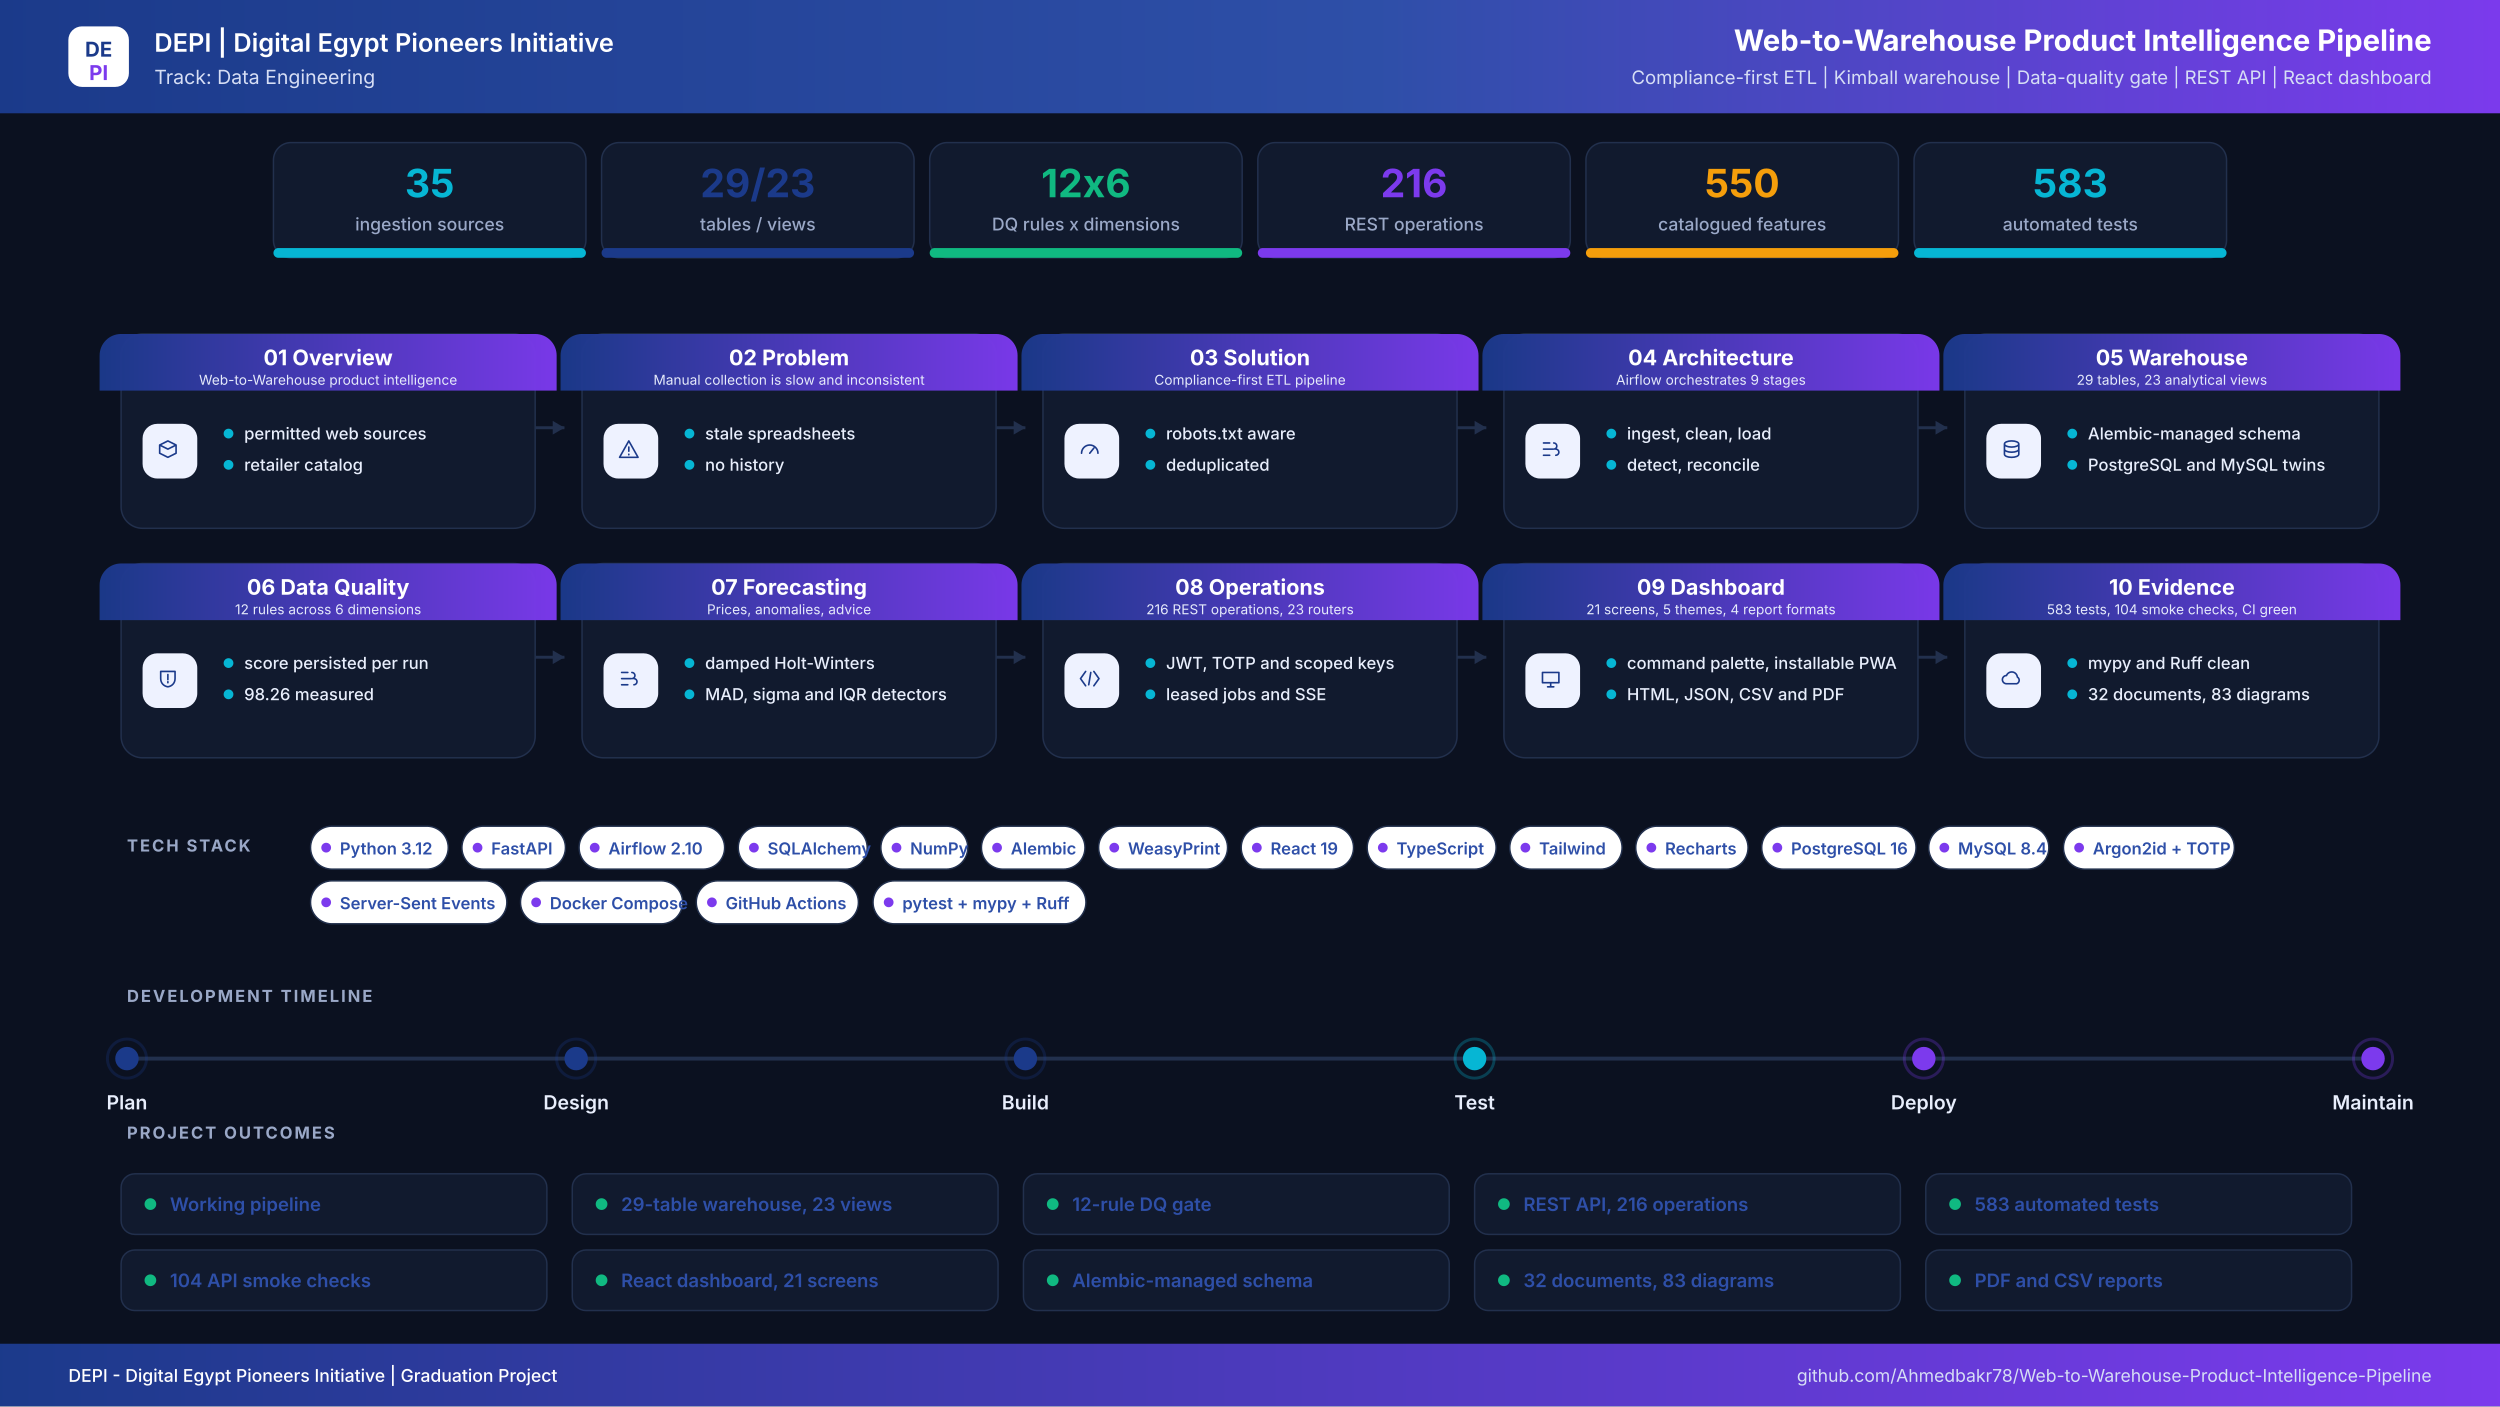
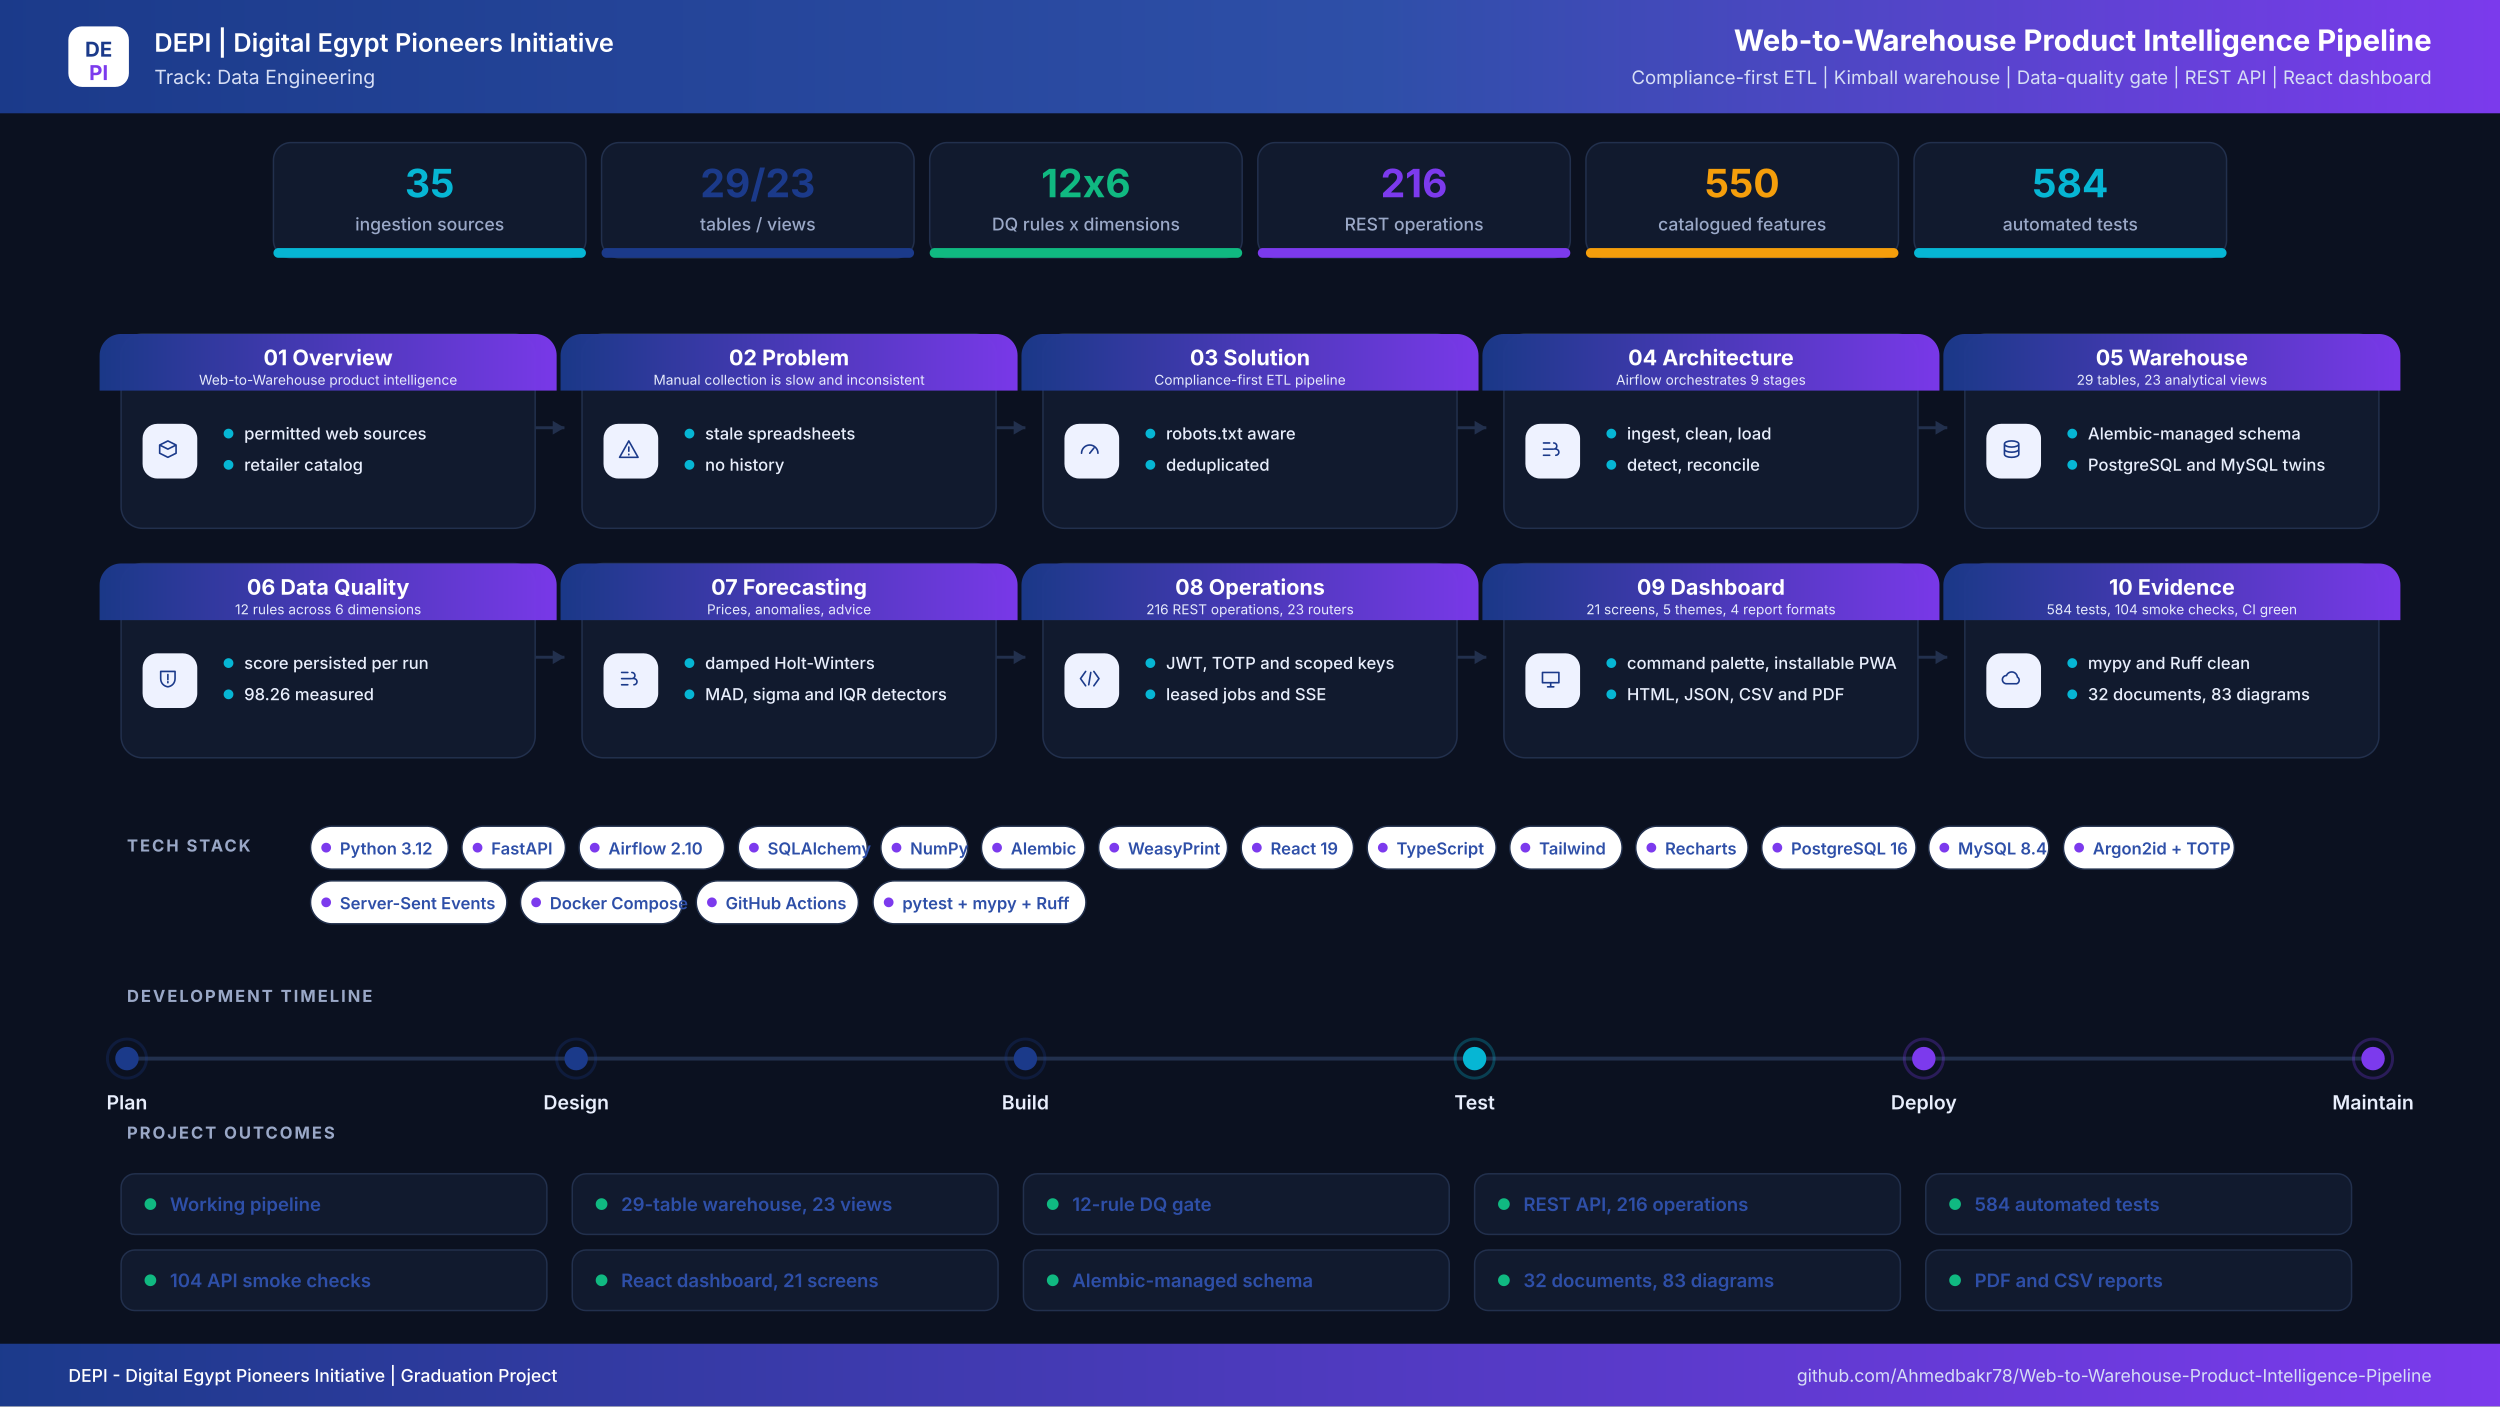
<svg xmlns="http://www.w3.org/2000/svg" width="2560" height="1440" viewBox="0 0 2560 1440" role="img" aria-label="Web-to-Warehouse Product Intelligence Pipeline project infographic">
  <defs>
    <linearGradient id="hdr" x1="0" y1="0" x2="1" y2="0">
      <stop offset="0%" stop-color="#1B3A8A" />
      <stop offset="55%" stop-color="#2E4FA8" />
      <stop offset="100%" stop-color="#7C3AED" />
    </linearGradient>
    <linearGradient id="band" x1="0" y1="0" x2="1" y2="0">
      <stop offset="0%" stop-color="#1B3A8A" />
      <stop offset="100%" stop-color="#7C3AED" />
    </linearGradient>
    <filter id="soft" x="-8%" y="-8%" width="116%" height="116%">
      <feDropShadow dx="0" dy="6" stdDeviation="10" flood-color="#0F172A" flood-opacity="0.08" />
    </filter>
  </defs>
  <rect width="2560" height="1440" fill="#0B1120" />
  <rect x="0" y="0" width="2560" height="116" rx="0" fill="url(#hdr)" />
  <rect x="70" y="27" width="62" height="62" rx="14" ry="14" fill="#FFFFFF" />
  <text x="101" y="58" font-family="Inter,Segoe UI,Arial,sans-serif" font-size="21" font-weight="700" fill="#1B3A8A" text-anchor="middle" letter-spacing="0">DE</text>
  <text x="101" y="82" font-family="Inter,Segoe UI,Arial,sans-serif" font-size="21" font-weight="700" fill="#7C3AED" text-anchor="middle" letter-spacing="0">PI</text>
  <text x="158" y="53" font-family="Inter,Segoe UI,Arial,sans-serif" font-size="26" font-weight="600" fill="#FFFFFF" text-anchor="start" letter-spacing="0">DEPI  |  Digital Egypt Pioneers Initiative</text>
  <text x="158" y="86" font-family="Inter,Segoe UI,Arial,sans-serif" font-size="20" font-weight="400" fill="#D6DEF5" text-anchor="start" letter-spacing="0">Track: Data Engineering</text>
  <text x="2490" y="52" font-family="Inter,Segoe UI,Arial,sans-serif" font-size="30" font-weight="700" fill="#FFFFFF" text-anchor="end" letter-spacing="0">Web-to-Warehouse Product Intelligence Pipeline</text>
  <text x="2490" y="86" font-family="Inter,Segoe UI,Arial,sans-serif" font-size="19" font-weight="400" fill="#D6DEF5" text-anchor="end" letter-spacing="0">Compliance-first ETL  |  Kimball warehouse  |  Data-quality gate  |  REST API  |  React dashboard</text>
  <rect x="280" y="146" width="320" height="118" rx="18" ry="18" fill="#111A2E" stroke="#22304D" stroke-width="1.5" />
  <filter id="s0" filter="url(#soft)" />
  <rect x="280" y="254" width="320" height="10" rx="5" ry="5" fill="#06B6D4" />
  <text x="440" y="202" font-family="Inter,Segoe UI,Arial,sans-serif" font-size="40" font-weight="700" fill="#06B6D4" text-anchor="middle" letter-spacing="0">35</text>
  <text x="440" y="236" font-family="Inter,Segoe UI,Arial,sans-serif" font-size="18" font-weight="500" fill="#9AA8C7" text-anchor="middle" letter-spacing="0">ingestion sources</text>
  <rect x="616" y="146" width="320" height="118" rx="18" ry="18" fill="#111A2E" stroke="#22304D" stroke-width="1.5" />
  <filter id="s1" filter="url(#soft)" />
  <rect x="616" y="254" width="320" height="10" rx="5" ry="5" fill="#1B3A8A" />
  <text x="776" y="202" font-family="Inter,Segoe UI,Arial,sans-serif" font-size="40" font-weight="700" fill="#1B3A8A" text-anchor="middle" letter-spacing="0">29/23</text>
  <text x="776" y="236" font-family="Inter,Segoe UI,Arial,sans-serif" font-size="18" font-weight="500" fill="#9AA8C7" text-anchor="middle" letter-spacing="0">tables / views</text>
  <rect x="952" y="146" width="320" height="118" rx="18" ry="18" fill="#111A2E" stroke="#22304D" stroke-width="1.5" />
  <filter id="s2" filter="url(#soft)" />
  <rect x="952" y="254" width="320" height="10" rx="5" ry="5" fill="#10B981" />
  <text x="1112" y="202" font-family="Inter,Segoe UI,Arial,sans-serif" font-size="40" font-weight="700" fill="#10B981" text-anchor="middle" letter-spacing="0">12x6</text>
  <text x="1112" y="236" font-family="Inter,Segoe UI,Arial,sans-serif" font-size="18" font-weight="500" fill="#9AA8C7" text-anchor="middle" letter-spacing="0">DQ rules x dimensions</text>
  <rect x="1288" y="146" width="320" height="118" rx="18" ry="18" fill="#111A2E" stroke="#22304D" stroke-width="1.5" />
  <filter id="s3" filter="url(#soft)" />
  <rect x="1288" y="254" width="320" height="10" rx="5" ry="5" fill="#7C3AED" />
  <text x="1448" y="202" font-family="Inter,Segoe UI,Arial,sans-serif" font-size="40" font-weight="700" fill="#7C3AED" text-anchor="middle" letter-spacing="0">216</text>
  <text x="1448" y="236" font-family="Inter,Segoe UI,Arial,sans-serif" font-size="18" font-weight="500" fill="#9AA8C7" text-anchor="middle" letter-spacing="0">REST operations</text>
  <rect x="1624" y="146" width="320" height="118" rx="18" ry="18" fill="#111A2E" stroke="#22304D" stroke-width="1.5" />
  <filter id="s4" filter="url(#soft)" />
  <rect x="1624" y="254" width="320" height="10" rx="5" ry="5" fill="#F59E0B" />
  <text x="1784" y="202" font-family="Inter,Segoe UI,Arial,sans-serif" font-size="40" font-weight="700" fill="#F59E0B" text-anchor="middle" letter-spacing="0">550</text>
  <text x="1784" y="236" font-family="Inter,Segoe UI,Arial,sans-serif" font-size="18" font-weight="500" fill="#9AA8C7" text-anchor="middle" letter-spacing="0">catalogued features</text>
  <rect x="1960" y="146" width="320" height="118" rx="18" ry="18" fill="#111A2E" stroke="#22304D" stroke-width="1.5" />
  <filter id="s5" filter="url(#soft)" />
  <rect x="1960" y="254" width="320" height="10" rx="5" ry="5" fill="#06B6D4" />
-   <text x="2120" y="202" font-family="Inter,Segoe UI,Arial,sans-serif" font-size="40" font-weight="700" fill="#06B6D4" text-anchor="middle" letter-spacing="0">583</text>
+   <text x="2120" y="202" font-family="Inter,Segoe UI,Arial,sans-serif" font-size="40" font-weight="700" fill="#06B6D4" text-anchor="middle" letter-spacing="0">584</text>
  <text x="2120" y="236" font-family="Inter,Segoe UI,Arial,sans-serif" font-size="18" font-weight="500" fill="#9AA8C7" text-anchor="middle" letter-spacing="0">automated tests</text>
  <path d="M548 438 H578" stroke="#22304D" stroke-width="3" fill="none" />
  <path d="M578 438 l-12 -7 v14 z" fill="#22304D" />
  <path d="M1020 438 H1050" stroke="#22304D" stroke-width="3" fill="none" />
  <path d="M1050 438 l-12 -7 v14 z" fill="#22304D" />
  <path d="M1492 438 H1522" stroke="#22304D" stroke-width="3" fill="none" />
  <path d="M1522 438 l-12 -7 v14 z" fill="#22304D" />
  <path d="M1964 438 H1994" stroke="#22304D" stroke-width="3" fill="none" />
  <path d="M1994 438 l-12 -7 v14 z" fill="#22304D" />
  <path d="M548 673 H578" stroke="#22304D" stroke-width="3" fill="none" />
  <path d="M578 673 l-12 -7 v14 z" fill="#22304D" />
  <path d="M1020 673 H1050" stroke="#22304D" stroke-width="3" fill="none" />
  <path d="M1050 673 l-12 -7 v14 z" fill="#22304D" />
  <path d="M1492 673 H1522" stroke="#22304D" stroke-width="3" fill="none" />
  <path d="M1522 673 l-12 -7 v14 z" fill="#22304D" />
  <path d="M1964 673 H1994" stroke="#22304D" stroke-width="3" fill="none" />
  <path d="M1994 673 l-12 -7 v14 z" fill="#22304D" />
  <rect x="124" y="342" width="424" height="199" rx="22" ry="22" fill="#111A2E" stroke="#22304D" stroke-width="1.5" />
  <path d="M124 342 h424 a22 22 0 0 1 22 22 v36 h-468 v-36 a22 22 0 0 1 22 -22 z" fill="url(#band)" opacity="0.97" />
  <text x="336" y="374" font-family="Inter,Segoe UI,Arial,sans-serif" font-size="22" font-weight="700" fill="#FFFFFF" text-anchor="middle" letter-spacing="0">01  Overview</text>
  <text x="336" y="394" font-family="Inter,Segoe UI,Arial,sans-serif" font-size="14" font-weight="400" fill="#E6EBFB" text-anchor="middle" letter-spacing="0">Web-to-Warehouse product intelligence</text>
  <rect x="146" y="434" width="56" height="56" rx="15" ry="15" fill="#EEF2FF" />
  <g transform="translate(174,462) scale(1.05)" transform-origin="0 0" stroke="#1B3A8A" stroke-width="1.6" fill="none" stroke-linecap="round" stroke-linejoin="round">
    <path transform="translate(-14,-14)" d="M4 8l8-4 8 4-8 4-8-4zm0 0v8l8 4 8-4V8" />
  </g>
  <circle cx="234" cy="444" r="5" fill="#06B6D4" />
  <text x="250" y="450" font-family="Inter,Segoe UI,Arial,sans-serif" font-size="17" font-weight="500" fill="#E8EEFC" text-anchor="start" letter-spacing="0">permitted web sources</text>
  <circle cx="234" cy="476" r="5" fill="#06B6D4" />
  <text x="250" y="482" font-family="Inter,Segoe UI,Arial,sans-serif" font-size="17" font-weight="500" fill="#E8EEFC" text-anchor="start" letter-spacing="0">retailer catalog</text>
  <rect x="596" y="342" width="424" height="199" rx="22" ry="22" fill="#111A2E" stroke="#22304D" stroke-width="1.5" />
  <path d="M596 342 h424 a22 22 0 0 1 22 22 v36 h-468 v-36 a22 22 0 0 1 22 -22 z" fill="url(#band)" opacity="0.97" />
  <text x="808" y="374" font-family="Inter,Segoe UI,Arial,sans-serif" font-size="22" font-weight="700" fill="#FFFFFF" text-anchor="middle" letter-spacing="0">02  Problem</text>
  <text x="808" y="394" font-family="Inter,Segoe UI,Arial,sans-serif" font-size="14" font-weight="400" fill="#E6EBFB" text-anchor="middle" letter-spacing="0">Manual collection is slow and inconsistent</text>
  <rect x="618" y="434" width="56" height="56" rx="15" ry="15" fill="#EEF2FF" />
  <g transform="translate(646,462) scale(1.05)" transform-origin="0 0" stroke="#1B3A8A" stroke-width="1.6" fill="none" stroke-linecap="round" stroke-linejoin="round">
    <path transform="translate(-14,-14)" d="M12 4l9 16H3l9-16zm0 6v4m0 3v.5" />
  </g>
  <circle cx="706" cy="444" r="5" fill="#06B6D4" />
  <text x="722" y="450" font-family="Inter,Segoe UI,Arial,sans-serif" font-size="17" font-weight="500" fill="#E8EEFC" text-anchor="start" letter-spacing="0">stale spreadsheets</text>
  <circle cx="706" cy="476" r="5" fill="#06B6D4" />
  <text x="722" y="482" font-family="Inter,Segoe UI,Arial,sans-serif" font-size="17" font-weight="500" fill="#E8EEFC" text-anchor="start" letter-spacing="0">no history</text>
  <rect x="1068" y="342" width="424" height="199" rx="22" ry="22" fill="#111A2E" stroke="#22304D" stroke-width="1.5" />
  <path d="M1068 342 h424 a22 22 0 0 1 22 22 v36 h-468 v-36 a22 22 0 0 1 22 -22 z" fill="url(#band)" opacity="0.97" />
  <text x="1280" y="374" font-family="Inter,Segoe UI,Arial,sans-serif" font-size="22" font-weight="700" fill="#FFFFFF" text-anchor="middle" letter-spacing="0">03  Solution</text>
  <text x="1280" y="394" font-family="Inter,Segoe UI,Arial,sans-serif" font-size="14" font-weight="400" fill="#E6EBFB" text-anchor="middle" letter-spacing="0">Compliance-first ETL pipeline</text>
  <rect x="1090" y="434" width="56" height="56" rx="15" ry="15" fill="#EEF2FF" />
  <g transform="translate(1118,462) scale(1.05)" transform-origin="0 0" stroke="#1B3A8A" stroke-width="1.6" fill="none" stroke-linecap="round" stroke-linejoin="round">
    <path transform="translate(-14,-14)" d="M4 16a8 8 0 1116 0M12 16l4-5" />
  </g>
  <circle cx="1178" cy="444" r="5" fill="#06B6D4" />
  <text x="1194" y="450" font-family="Inter,Segoe UI,Arial,sans-serif" font-size="17" font-weight="500" fill="#E8EEFC" text-anchor="start" letter-spacing="0">robots.txt aware</text>
  <circle cx="1178" cy="476" r="5" fill="#06B6D4" />
  <text x="1194" y="482" font-family="Inter,Segoe UI,Arial,sans-serif" font-size="17" font-weight="500" fill="#E8EEFC" text-anchor="start" letter-spacing="0">deduplicated</text>
  <rect x="1540" y="342" width="424" height="199" rx="22" ry="22" fill="#111A2E" stroke="#22304D" stroke-width="1.5" />
  <path d="M1540 342 h424 a22 22 0 0 1 22 22 v36 h-468 v-36 a22 22 0 0 1 22 -22 z" fill="url(#band)" opacity="0.97" />
  <text x="1752" y="374" font-family="Inter,Segoe UI,Arial,sans-serif" font-size="22" font-weight="700" fill="#FFFFFF" text-anchor="middle" letter-spacing="0">04  Architecture</text>
  <text x="1752" y="394" font-family="Inter,Segoe UI,Arial,sans-serif" font-size="14" font-weight="400" fill="#E6EBFB" text-anchor="middle" letter-spacing="0">Airflow orchestrates 9 stages</text>
  <rect x="1562" y="434" width="56" height="56" rx="15" ry="15" fill="#EEF2FF" />
  <g transform="translate(1590,462) scale(1.05)" transform-origin="0 0" stroke="#1B3A8A" stroke-width="1.6" fill="none" stroke-linecap="round" stroke-linejoin="round">
    <path transform="translate(-14,-14)" d="M5 6h6M5 12h9M5 18h6M15 6a3 3 0 110 6M17 12a3 3 0 110 6" />
  </g>
  <circle cx="1650" cy="444" r="5" fill="#06B6D4" />
  <text x="1666" y="450" font-family="Inter,Segoe UI,Arial,sans-serif" font-size="17" font-weight="500" fill="#E8EEFC" text-anchor="start" letter-spacing="0">ingest, clean, load</text>
  <circle cx="1650" cy="476" r="5" fill="#06B6D4" />
  <text x="1666" y="482" font-family="Inter,Segoe UI,Arial,sans-serif" font-size="17" font-weight="500" fill="#E8EEFC" text-anchor="start" letter-spacing="0">detect, reconcile</text>
  <rect x="2012" y="342" width="424" height="199" rx="22" ry="22" fill="#111A2E" stroke="#22304D" stroke-width="1.5" />
  <path d="M2012 342 h424 a22 22 0 0 1 22 22 v36 h-468 v-36 a22 22 0 0 1 22 -22 z" fill="url(#band)" opacity="0.97" />
  <text x="2224" y="374" font-family="Inter,Segoe UI,Arial,sans-serif" font-size="22" font-weight="700" fill="#FFFFFF" text-anchor="middle" letter-spacing="0">05  Warehouse</text>
  <text x="2224" y="394" font-family="Inter,Segoe UI,Arial,sans-serif" font-size="14" font-weight="400" fill="#E6EBFB" text-anchor="middle" letter-spacing="0">29 tables, 23 analytical views</text>
  <rect x="2034" y="434" width="56" height="56" rx="15" ry="15" fill="#EEF2FF" />
  <g transform="translate(2062,462) scale(1.05)" transform-origin="0 0" stroke="#1B3A8A" stroke-width="1.6" fill="none" stroke-linecap="round" stroke-linejoin="round">
    <path transform="translate(-14,-14)" d="M5 7c0-1.7 3.1-3 7-3s7 1.3 7 3-3.1 3-7 3-7-1.3-7-3zm0 0v10c0 1.7 3.1 3 7 3s7-1.3 7-3V7M5 12c0 1.7 3.1 3 7 3s7-1.3 7-3" />
  </g>
  <circle cx="2122" cy="444" r="5" fill="#06B6D4" />
  <text x="2138" y="450" font-family="Inter,Segoe UI,Arial,sans-serif" font-size="17" font-weight="500" fill="#E8EEFC" text-anchor="start" letter-spacing="0">Alembic-managed schema</text>
  <circle cx="2122" cy="476" r="5" fill="#06B6D4" />
  <text x="2138" y="482" font-family="Inter,Segoe UI,Arial,sans-serif" font-size="17" font-weight="500" fill="#E8EEFC" text-anchor="start" letter-spacing="0">PostgreSQL and MySQL twins</text>
  <rect x="124" y="577" width="424" height="199" rx="22" ry="22" fill="#111A2E" stroke="#22304D" stroke-width="1.5" />
  <path d="M124 577 h424 a22 22 0 0 1 22 22 v36 h-468 v-36 a22 22 0 0 1 22 -22 z" fill="url(#band)" opacity="0.97" />
  <text x="336" y="609" font-family="Inter,Segoe UI,Arial,sans-serif" font-size="22" font-weight="700" fill="#FFFFFF" text-anchor="middle" letter-spacing="0">06  Data Quality</text>
  <text x="336" y="629" font-family="Inter,Segoe UI,Arial,sans-serif" font-size="14" font-weight="400" fill="#E6EBFB" text-anchor="middle" letter-spacing="0">12 rules across 6 dimensions</text>
  <rect x="146" y="669" width="56" height="56" rx="15" ry="15" fill="#EEF2FF" />
  <g transform="translate(174,697) scale(1.05)" transform-origin="0 0" stroke="#1B3A8A" stroke-width="1.6" fill="none" stroke-linecap="round" stroke-linejoin="round">
    <path transform="translate(-14,-14)" d="M5 5h14v7c0 4.4-3 7.4-7 8-4-.6-7-3.6-7-8V5zm7 3v5m0 3v-1" />
  </g>
  <circle cx="234" cy="679" r="5" fill="#06B6D4" />
  <text x="250" y="685" font-family="Inter,Segoe UI,Arial,sans-serif" font-size="17" font-weight="500" fill="#E8EEFC" text-anchor="start" letter-spacing="0">score persisted per run</text>
  <circle cx="234" cy="711" r="5" fill="#06B6D4" />
  <text x="250" y="717" font-family="Inter,Segoe UI,Arial,sans-serif" font-size="17" font-weight="500" fill="#E8EEFC" text-anchor="start" letter-spacing="0">98.26 measured</text>
  <rect x="596" y="577" width="424" height="199" rx="22" ry="22" fill="#111A2E" stroke="#22304D" stroke-width="1.5" />
  <path d="M596 577 h424 a22 22 0 0 1 22 22 v36 h-468 v-36 a22 22 0 0 1 22 -22 z" fill="url(#band)" opacity="0.97" />
  <text x="808" y="609" font-family="Inter,Segoe UI,Arial,sans-serif" font-size="22" font-weight="700" fill="#FFFFFF" text-anchor="middle" letter-spacing="0">07  Forecasting</text>
  <text x="808" y="629" font-family="Inter,Segoe UI,Arial,sans-serif" font-size="14" font-weight="400" fill="#E6EBFB" text-anchor="middle" letter-spacing="0">Prices, anomalies, advice</text>
  <rect x="618" y="669" width="56" height="56" rx="15" ry="15" fill="#EEF2FF" />
  <g transform="translate(646,697) scale(1.05)" transform-origin="0 0" stroke="#1B3A8A" stroke-width="1.6" fill="none" stroke-linecap="round" stroke-linejoin="round">
    <path transform="translate(-14,-14)" d="M5 6h6M5 12h9M5 18h6M15 6a3 3 0 110 6M17 12a3 3 0 110 6" />
  </g>
  <circle cx="706" cy="679" r="5" fill="#06B6D4" />
  <text x="722" y="685" font-family="Inter,Segoe UI,Arial,sans-serif" font-size="17" font-weight="500" fill="#E8EEFC" text-anchor="start" letter-spacing="0">damped Holt-Winters</text>
  <circle cx="706" cy="711" r="5" fill="#06B6D4" />
  <text x="722" y="717" font-family="Inter,Segoe UI,Arial,sans-serif" font-size="17" font-weight="500" fill="#E8EEFC" text-anchor="start" letter-spacing="0">MAD, sigma and IQR detectors</text>
  <rect x="1068" y="577" width="424" height="199" rx="22" ry="22" fill="#111A2E" stroke="#22304D" stroke-width="1.5" />
  <path d="M1068 577 h424 a22 22 0 0 1 22 22 v36 h-468 v-36 a22 22 0 0 1 22 -22 z" fill="url(#band)" opacity="0.97" />
  <text x="1280" y="609" font-family="Inter,Segoe UI,Arial,sans-serif" font-size="22" font-weight="700" fill="#FFFFFF" text-anchor="middle" letter-spacing="0">08  Operations</text>
  <text x="1280" y="629" font-family="Inter,Segoe UI,Arial,sans-serif" font-size="14" font-weight="400" fill="#E6EBFB" text-anchor="middle" letter-spacing="0">216 REST operations, 23 routers</text>
  <rect x="1090" y="669" width="56" height="56" rx="15" ry="15" fill="#EEF2FF" />
  <g transform="translate(1118,697) scale(1.05)" transform-origin="0 0" stroke="#1B3A8A" stroke-width="1.6" fill="none" stroke-linecap="round" stroke-linejoin="round">
    <path transform="translate(-14,-14)" d="M8 5l-5 7 5 7m8-14l5 7-5 7M13 6l-2 12" />
  </g>
  <circle cx="1178" cy="679" r="5" fill="#06B6D4" />
  <text x="1194" y="685" font-family="Inter,Segoe UI,Arial,sans-serif" font-size="17" font-weight="500" fill="#E8EEFC" text-anchor="start" letter-spacing="0">JWT, TOTP and scoped keys</text>
  <circle cx="1178" cy="711" r="5" fill="#06B6D4" />
  <text x="1194" y="717" font-family="Inter,Segoe UI,Arial,sans-serif" font-size="17" font-weight="500" fill="#E8EEFC" text-anchor="start" letter-spacing="0">leased jobs and SSE</text>
  <rect x="1540" y="577" width="424" height="199" rx="22" ry="22" fill="#111A2E" stroke="#22304D" stroke-width="1.5" />
  <path d="M1540 577 h424 a22 22 0 0 1 22 22 v36 h-468 v-36 a22 22 0 0 1 22 -22 z" fill="url(#band)" opacity="0.97" />
  <text x="1752" y="609" font-family="Inter,Segoe UI,Arial,sans-serif" font-size="22" font-weight="700" fill="#FFFFFF" text-anchor="middle" letter-spacing="0">09  Dashboard</text>
  <text x="1752" y="629" font-family="Inter,Segoe UI,Arial,sans-serif" font-size="14" font-weight="400" fill="#E6EBFB" text-anchor="middle" letter-spacing="0">21 screens, 5 themes, 4 report formats</text>
  <rect x="1562" y="669" width="56" height="56" rx="15" ry="15" fill="#EEF2FF" />
  <g transform="translate(1590,697) scale(1.05)" transform-origin="0 0" stroke="#1B3A8A" stroke-width="1.6" fill="none" stroke-linecap="round" stroke-linejoin="round">
    <path transform="translate(-14,-14)" d="M4 6h16v10H4V6zm5 14h6m-3-4v4" />
  </g>
  <circle cx="1650" cy="679" r="5" fill="#06B6D4" />
  <text x="1666" y="685" font-family="Inter,Segoe UI,Arial,sans-serif" font-size="17" font-weight="500" fill="#E8EEFC" text-anchor="start" letter-spacing="0">command palette, installable PWA</text>
  <circle cx="1650" cy="711" r="5" fill="#06B6D4" />
  <text x="1666" y="717" font-family="Inter,Segoe UI,Arial,sans-serif" font-size="17" font-weight="500" fill="#E8EEFC" text-anchor="start" letter-spacing="0">HTML, JSON, CSV and PDF</text>
  <rect x="2012" y="577" width="424" height="199" rx="22" ry="22" fill="#111A2E" stroke="#22304D" stroke-width="1.5" />
  <path d="M2012 577 h424 a22 22 0 0 1 22 22 v36 h-468 v-36 a22 22 0 0 1 22 -22 z" fill="url(#band)" opacity="0.97" />
  <text x="2224" y="609" font-family="Inter,Segoe UI,Arial,sans-serif" font-size="22" font-weight="700" fill="#FFFFFF" text-anchor="middle" letter-spacing="0">10  Evidence</text>
-   <text x="2224" y="629" font-family="Inter,Segoe UI,Arial,sans-serif" font-size="14" font-weight="400" fill="#E6EBFB" text-anchor="middle" letter-spacing="0">583 tests, 104 smoke checks, CI green</text>
+   <text x="2224" y="629" font-family="Inter,Segoe UI,Arial,sans-serif" font-size="14" font-weight="400" fill="#E6EBFB" text-anchor="middle" letter-spacing="0">584 tests, 104 smoke checks, CI green</text>
  <rect x="2034" y="669" width="56" height="56" rx="15" ry="15" fill="#EEF2FF" />
  <g transform="translate(2062,697) scale(1.05)" transform-origin="0 0" stroke="#1B3A8A" stroke-width="1.6" fill="none" stroke-linecap="round" stroke-linejoin="round">
    <path transform="translate(-14,-14)" d="M7 17a4 4 0 010-8 5.5 5.5 0 0110.6 1.5A3.6 3.6 0 0117 17H7z" />
  </g>
  <circle cx="2122" cy="679" r="5" fill="#06B6D4" />
  <text x="2138" y="685" font-family="Inter,Segoe UI,Arial,sans-serif" font-size="17" font-weight="500" fill="#E8EEFC" text-anchor="start" letter-spacing="0">mypy and Ruff clean</text>
  <circle cx="2122" cy="711" r="5" fill="#06B6D4" />
  <text x="2138" y="717" font-family="Inter,Segoe UI,Arial,sans-serif" font-size="17" font-weight="500" fill="#E8EEFC" text-anchor="start" letter-spacing="0">32 documents, 83 diagrams</text>
  <text x="130" y="872" font-family="Inter,Segoe UI,Arial,sans-serif" font-size="17" font-weight="700" fill="#9AA8C7" text-anchor="start" letter-spacing="2">TECH STACK</text>
  <rect x="318" y="846" width="141" height="44" rx="22" fill="#FFFFFF" stroke="#22304D" stroke-width="1.5" />
  <circle cx="334" cy="868" r="5" fill="#7C3AED" />
  <text x="348" y="875" font-family="Inter,Segoe UI,Arial,sans-serif" font-size="17" font-weight="600" fill="#2E4FA8" text-anchor="start" letter-spacing="0">Python 3.12</text>
  <rect x="473" y="846" width="106" height="44" rx="22" fill="#FFFFFF" stroke="#22304D" stroke-width="1.5" />
  <circle cx="489" cy="868" r="5" fill="#7C3AED" />
  <text x="503" y="875" font-family="Inter,Segoe UI,Arial,sans-serif" font-size="17" font-weight="600" fill="#2E4FA8" text-anchor="start" letter-spacing="0">FastAPI</text>
  <rect x="593" y="846" width="149" height="44" rx="22" fill="#FFFFFF" stroke="#22304D" stroke-width="1.5" />
  <circle cx="609" cy="868" r="5" fill="#7C3AED" />
  <text x="623" y="875" font-family="Inter,Segoe UI,Arial,sans-serif" font-size="17" font-weight="600" fill="#2E4FA8" text-anchor="start" letter-spacing="0">Airflow 2.10</text>
  <rect x="756" y="846" width="132" height="44" rx="22" fill="#FFFFFF" stroke="#22304D" stroke-width="1.5" />
  <circle cx="772" cy="868" r="5" fill="#7C3AED" />
  <text x="786" y="875" font-family="Inter,Segoe UI,Arial,sans-serif" font-size="17" font-weight="600" fill="#2E4FA8" text-anchor="start" letter-spacing="0">SQLAlchemy</text>
  <rect x="902" y="846" width="89" height="44" rx="22" fill="#FFFFFF" stroke="#22304D" stroke-width="1.5" />
  <circle cx="918" cy="868" r="5" fill="#7C3AED" />
  <text x="932" y="875" font-family="Inter,Segoe UI,Arial,sans-serif" font-size="17" font-weight="600" fill="#2E4FA8" text-anchor="start" letter-spacing="0">NumPy</text>
  <rect x="1005" y="846" width="106" height="44" rx="22" fill="#FFFFFF" stroke="#22304D" stroke-width="1.5" />
  <circle cx="1021" cy="868" r="5" fill="#7C3AED" />
  <text x="1035" y="875" font-family="Inter,Segoe UI,Arial,sans-serif" font-size="17" font-weight="600" fill="#2E4FA8" text-anchor="start" letter-spacing="0">Alembic</text>
  <rect x="1125" y="846" width="132" height="44" rx="22" fill="#FFFFFF" stroke="#22304D" stroke-width="1.5" />
  <circle cx="1141" cy="868" r="5" fill="#7C3AED" />
  <text x="1155" y="875" font-family="Inter,Segoe UI,Arial,sans-serif" font-size="17" font-weight="600" fill="#2E4FA8" text-anchor="start" letter-spacing="0">WeasyPrint</text>
  <rect x="1271" y="846" width="115" height="44" rx="22" fill="#FFFFFF" stroke="#22304D" stroke-width="1.5" />
  <circle cx="1287" cy="868" r="5" fill="#7C3AED" />
  <text x="1301" y="875" font-family="Inter,Segoe UI,Arial,sans-serif" font-size="17" font-weight="600" fill="#2E4FA8" text-anchor="start" letter-spacing="0">React 19</text>
  <rect x="1400" y="846" width="132" height="44" rx="22" fill="#FFFFFF" stroke="#22304D" stroke-width="1.5" />
  <circle cx="1416" cy="868" r="5" fill="#7C3AED" />
  <text x="1430" y="875" font-family="Inter,Segoe UI,Arial,sans-serif" font-size="17" font-weight="600" fill="#2E4FA8" text-anchor="start" letter-spacing="0">TypeScript</text>
  <rect x="1546" y="846" width="115" height="44" rx="22" fill="#FFFFFF" stroke="#22304D" stroke-width="1.5" />
  <circle cx="1562" cy="868" r="5" fill="#7C3AED" />
  <text x="1576" y="875" font-family="Inter,Segoe UI,Arial,sans-serif" font-size="17" font-weight="600" fill="#2E4FA8" text-anchor="start" letter-spacing="0">Tailwind</text>
  <rect x="1675" y="846" width="115" height="44" rx="22" fill="#FFFFFF" stroke="#22304D" stroke-width="1.5" />
  <circle cx="1691" cy="868" r="5" fill="#7C3AED" />
  <text x="1705" y="875" font-family="Inter,Segoe UI,Arial,sans-serif" font-size="17" font-weight="600" fill="#2E4FA8" text-anchor="start" letter-spacing="0">Recharts</text>
  <rect x="1804" y="846" width="158" height="44" rx="22" fill="#FFFFFF" stroke="#22304D" stroke-width="1.5" />
  <circle cx="1820" cy="868" r="5" fill="#7C3AED" />
  <text x="1834" y="875" font-family="Inter,Segoe UI,Arial,sans-serif" font-size="17" font-weight="600" fill="#2E4FA8" text-anchor="start" letter-spacing="0">PostgreSQL 16</text>
  <rect x="1975" y="846" width="123" height="44" rx="22" fill="#FFFFFF" stroke="#22304D" stroke-width="1.5" />
  <circle cx="1991" cy="868" r="5" fill="#7C3AED" />
  <text x="2005" y="875" font-family="Inter,Segoe UI,Arial,sans-serif" font-size="17" font-weight="600" fill="#2E4FA8" text-anchor="start" letter-spacing="0">MySQL 8.4</text>
  <rect x="2113" y="846" width="175" height="44" rx="22" fill="#FFFFFF" stroke="#22304D" stroke-width="1.5" />
  <circle cx="2129" cy="868" r="5" fill="#7C3AED" />
  <text x="2143" y="875" font-family="Inter,Segoe UI,Arial,sans-serif" font-size="17" font-weight="600" fill="#2E4FA8" text-anchor="start" letter-spacing="0">Argon2id + TOTP</text>
  <rect x="318" y="902" width="201" height="44" rx="22" fill="#FFFFFF" stroke="#22304D" stroke-width="1.5" />
  <circle cx="334" cy="924" r="5" fill="#7C3AED" />
  <text x="348" y="931" font-family="Inter,Segoe UI,Arial,sans-serif" font-size="17" font-weight="600" fill="#2E4FA8" text-anchor="start" letter-spacing="0">Server-Sent Events</text>
  <rect x="533" y="902" width="166" height="44" rx="22" fill="#FFFFFF" stroke="#22304D" stroke-width="1.5" />
  <circle cx="549" cy="924" r="5" fill="#7C3AED" />
  <text x="563" y="931" font-family="Inter,Segoe UI,Arial,sans-serif" font-size="17" font-weight="600" fill="#2E4FA8" text-anchor="start" letter-spacing="0">Docker Compose</text>
  <rect x="713" y="902" width="166" height="44" rx="22" fill="#FFFFFF" stroke="#22304D" stroke-width="1.5" />
  <circle cx="729" cy="924" r="5" fill="#7C3AED" />
  <text x="743" y="931" font-family="Inter,Segoe UI,Arial,sans-serif" font-size="17" font-weight="600" fill="#2E4FA8" text-anchor="start" letter-spacing="0">GitHub Actions</text>
  <rect x="894" y="902" width="218" height="44" rx="22" fill="#FFFFFF" stroke="#22304D" stroke-width="1.5" />
  <circle cx="910" cy="924" r="5" fill="#7C3AED" />
  <text x="924" y="931" font-family="Inter,Segoe UI,Arial,sans-serif" font-size="17" font-weight="600" fill="#2E4FA8" text-anchor="start" letter-spacing="0">pytest + mypy + Ruff</text>
  <text x="130" y="1026" font-family="Inter,Segoe UI,Arial,sans-serif" font-size="17" font-weight="700" fill="#9AA8C7" text-anchor="start" letter-spacing="2">DEVELOPMENT TIMELINE</text>
  <path d="M130 1084 H2430" stroke="#22304D" stroke-width="4" fill="none" />
  <circle cx="130" cy="1084" r="12" fill="#1B3A8A" />
  <circle cx="130" cy="1084" r="20" fill="none" stroke="#1B3A8A" stroke-opacity="0.28" stroke-width="3" />
  <text x="130" y="1136" font-family="Inter,Segoe UI,Arial,sans-serif" font-size="20" font-weight="600" fill="#E8EEFC" text-anchor="middle" letter-spacing="0">Plan</text>
  <circle cx="590" cy="1084" r="12" fill="#1B3A8A" />
  <circle cx="590" cy="1084" r="20" fill="none" stroke="#1B3A8A" stroke-opacity="0.28" stroke-width="3" />
  <text x="590" y="1136" font-family="Inter,Segoe UI,Arial,sans-serif" font-size="20" font-weight="600" fill="#E8EEFC" text-anchor="middle" letter-spacing="0">Design</text>
  <circle cx="1050" cy="1084" r="12" fill="#1B3A8A" />
  <circle cx="1050" cy="1084" r="20" fill="none" stroke="#1B3A8A" stroke-opacity="0.28" stroke-width="3" />
  <text x="1050" y="1136" font-family="Inter,Segoe UI,Arial,sans-serif" font-size="20" font-weight="600" fill="#E8EEFC" text-anchor="middle" letter-spacing="0">Build</text>
  <circle cx="1510" cy="1084" r="12" fill="#06B6D4" />
  <circle cx="1510" cy="1084" r="20" fill="none" stroke="#06B6D4" stroke-opacity="0.28" stroke-width="3" />
  <text x="1510" y="1136" font-family="Inter,Segoe UI,Arial,sans-serif" font-size="20" font-weight="600" fill="#E8EEFC" text-anchor="middle" letter-spacing="0">Test</text>
  <circle cx="1970" cy="1084" r="12" fill="#7C3AED" />
  <circle cx="1970" cy="1084" r="20" fill="none" stroke="#7C3AED" stroke-opacity="0.28" stroke-width="3" />
  <text x="1970" y="1136" font-family="Inter,Segoe UI,Arial,sans-serif" font-size="20" font-weight="600" fill="#E8EEFC" text-anchor="middle" letter-spacing="0">Deploy</text>
  <circle cx="2430" cy="1084" r="12" fill="#7C3AED" />
  <circle cx="2430" cy="1084" r="20" fill="none" stroke="#7C3AED" stroke-opacity="0.28" stroke-width="3" />
  <text x="2430" y="1136" font-family="Inter,Segoe UI,Arial,sans-serif" font-size="20" font-weight="600" fill="#E8EEFC" text-anchor="middle" letter-spacing="0">Maintain</text>
  <text x="130" y="1166" font-family="Inter,Segoe UI,Arial,sans-serif" font-size="17" font-weight="700" fill="#9AA8C7" text-anchor="start" letter-spacing="2">PROJECT OUTCOMES</text>
  <rect x="124" y="1202" width="436" height="62" rx="14" ry="14" fill="#111A2E" stroke="#22304D" stroke-width="1.5" />
  <circle cx="154" cy="1233" r="6" fill="#10B981" />
  <text x="174" y="1240" font-family="Inter,Segoe UI,Arial,sans-serif" font-size="19" font-weight="600" fill="#2E4FA8" text-anchor="start" letter-spacing="0">Working pipeline</text>
  <rect x="586" y="1202" width="436" height="62" rx="14" ry="14" fill="#111A2E" stroke="#22304D" stroke-width="1.5" />
  <circle cx="616" cy="1233" r="6" fill="#10B981" />
  <text x="636" y="1240" font-family="Inter,Segoe UI,Arial,sans-serif" font-size="19" font-weight="600" fill="#2E4FA8" text-anchor="start" letter-spacing="0">29-table warehouse, 23 views</text>
  <rect x="1048" y="1202" width="436" height="62" rx="14" ry="14" fill="#111A2E" stroke="#22304D" stroke-width="1.5" />
  <circle cx="1078" cy="1233" r="6" fill="#10B981" />
  <text x="1098" y="1240" font-family="Inter,Segoe UI,Arial,sans-serif" font-size="19" font-weight="600" fill="#2E4FA8" text-anchor="start" letter-spacing="0">12-rule DQ gate</text>
  <rect x="1510" y="1202" width="436" height="62" rx="14" ry="14" fill="#111A2E" stroke="#22304D" stroke-width="1.5" />
  <circle cx="1540" cy="1233" r="6" fill="#10B981" />
  <text x="1560" y="1240" font-family="Inter,Segoe UI,Arial,sans-serif" font-size="19" font-weight="600" fill="#2E4FA8" text-anchor="start" letter-spacing="0">REST API, 216 operations</text>
  <rect x="1972" y="1202" width="436" height="62" rx="14" ry="14" fill="#111A2E" stroke="#22304D" stroke-width="1.5" />
  <circle cx="2002" cy="1233" r="6" fill="#10B981" />
-   <text x="2022" y="1240" font-family="Inter,Segoe UI,Arial,sans-serif" font-size="19" font-weight="600" fill="#2E4FA8" text-anchor="start" letter-spacing="0">583 automated tests</text>
+   <text x="2022" y="1240" font-family="Inter,Segoe UI,Arial,sans-serif" font-size="19" font-weight="600" fill="#2E4FA8" text-anchor="start" letter-spacing="0">584 automated tests</text>
  <rect x="124" y="1280" width="436" height="62" rx="14" ry="14" fill="#111A2E" stroke="#22304D" stroke-width="1.5" />
  <circle cx="154" cy="1311" r="6" fill="#10B981" />
  <text x="174" y="1318" font-family="Inter,Segoe UI,Arial,sans-serif" font-size="19" font-weight="600" fill="#2E4FA8" text-anchor="start" letter-spacing="0">104 API smoke checks</text>
  <rect x="586" y="1280" width="436" height="62" rx="14" ry="14" fill="#111A2E" stroke="#22304D" stroke-width="1.5" />
  <circle cx="616" cy="1311" r="6" fill="#10B981" />
  <text x="636" y="1318" font-family="Inter,Segoe UI,Arial,sans-serif" font-size="19" font-weight="600" fill="#2E4FA8" text-anchor="start" letter-spacing="0">React dashboard, 21 screens</text>
  <rect x="1048" y="1280" width="436" height="62" rx="14" ry="14" fill="#111A2E" stroke="#22304D" stroke-width="1.5" />
  <circle cx="1078" cy="1311" r="6" fill="#10B981" />
  <text x="1098" y="1318" font-family="Inter,Segoe UI,Arial,sans-serif" font-size="19" font-weight="600" fill="#2E4FA8" text-anchor="start" letter-spacing="0">Alembic-managed schema</text>
  <rect x="1510" y="1280" width="436" height="62" rx="14" ry="14" fill="#111A2E" stroke="#22304D" stroke-width="1.5" />
  <circle cx="1540" cy="1311" r="6" fill="#10B981" />
  <text x="1560" y="1318" font-family="Inter,Segoe UI,Arial,sans-serif" font-size="19" font-weight="600" fill="#2E4FA8" text-anchor="start" letter-spacing="0">32 documents, 83 diagrams</text>
  <rect x="1972" y="1280" width="436" height="62" rx="14" ry="14" fill="#111A2E" stroke="#22304D" stroke-width="1.5" />
  <circle cx="2002" cy="1311" r="6" fill="#10B981" />
  <text x="2022" y="1318" font-family="Inter,Segoe UI,Arial,sans-serif" font-size="19" font-weight="600" fill="#2E4FA8" text-anchor="start" letter-spacing="0">PDF and CSV reports</text>
  <rect x="0" y="1376" width="2560" height="64" fill="url(#band)" />
  <text x="70" y="1415" font-family="Inter,Segoe UI,Arial,sans-serif" font-size="18" font-weight="500" fill="#FFFFFF" text-anchor="start" letter-spacing="0">DEPI - Digital Egypt Pioneers Initiative  |  Graduation Project</text>
  <text x="2490" y="1415" font-family="Inter,Segoe UI,Arial,sans-serif" font-size="18" font-weight="400" fill="#D6DEF5" text-anchor="end" letter-spacing="0">github.com/Ahmedbakr78/Web-to-Warehouse-Product-Intelligence-Pipeline</text>
</svg>
